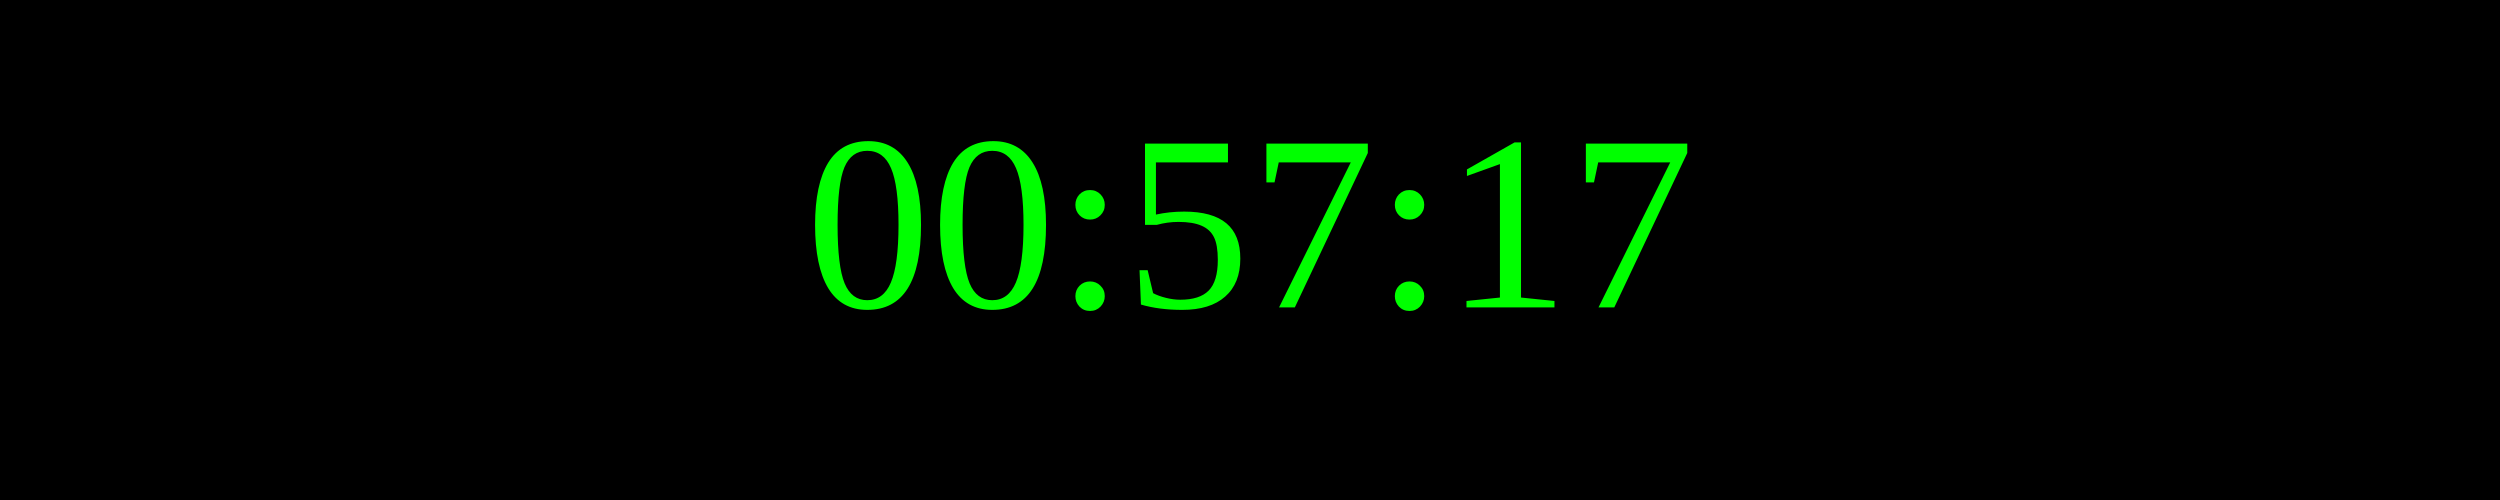
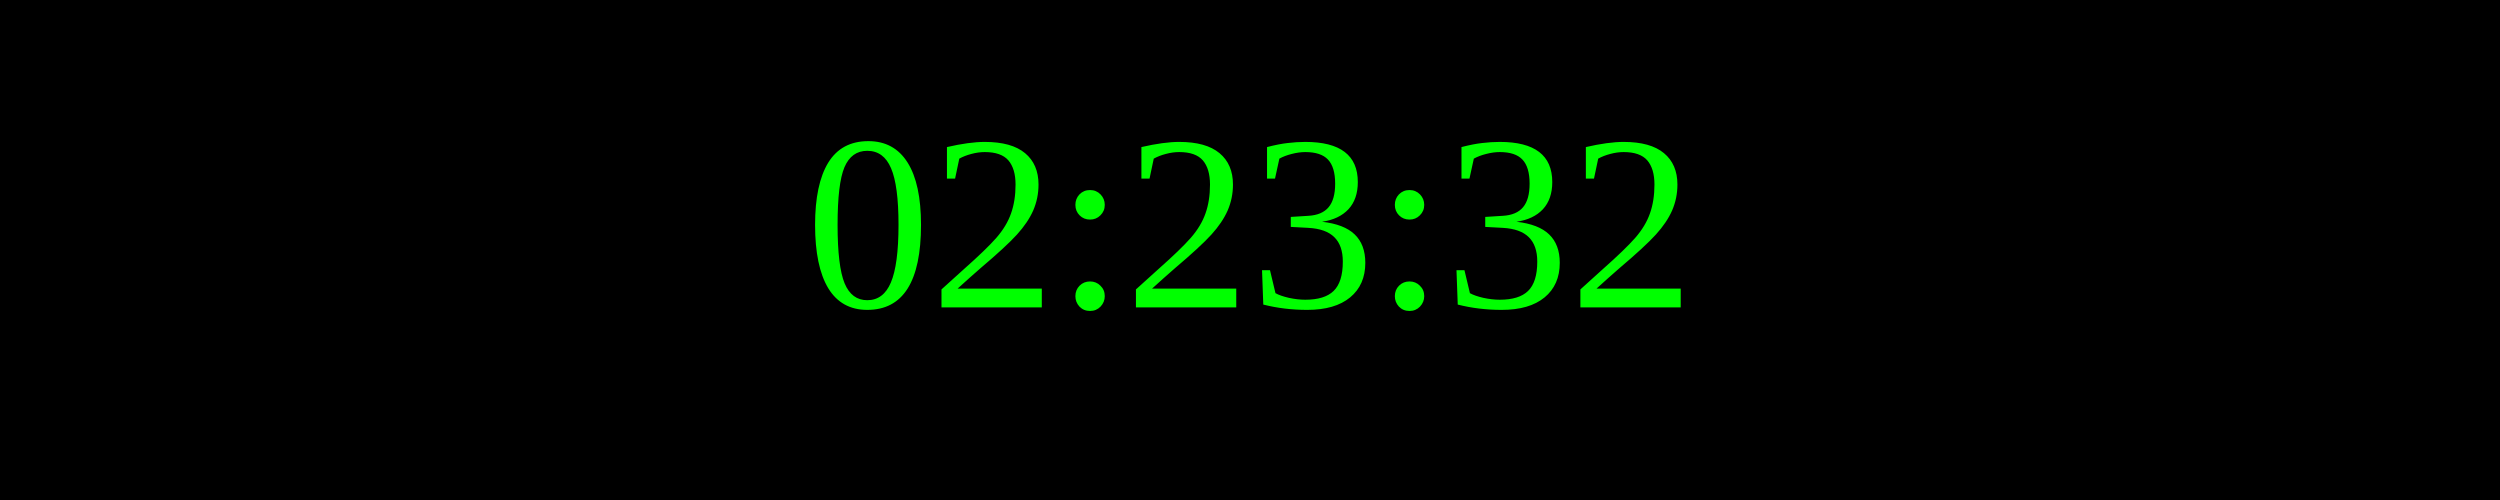
<svg xmlns="http://www.w3.org/2000/svg" width="250" height="50">
  <rect width="100%" height="100%" fill="black" />
  <text x="50%" y="50%" font-size="25" fill="lime" text-anchor="middle" dominant-baseline="middle">
- 00:57:17
+ 02:23:32
</text>
</svg>
